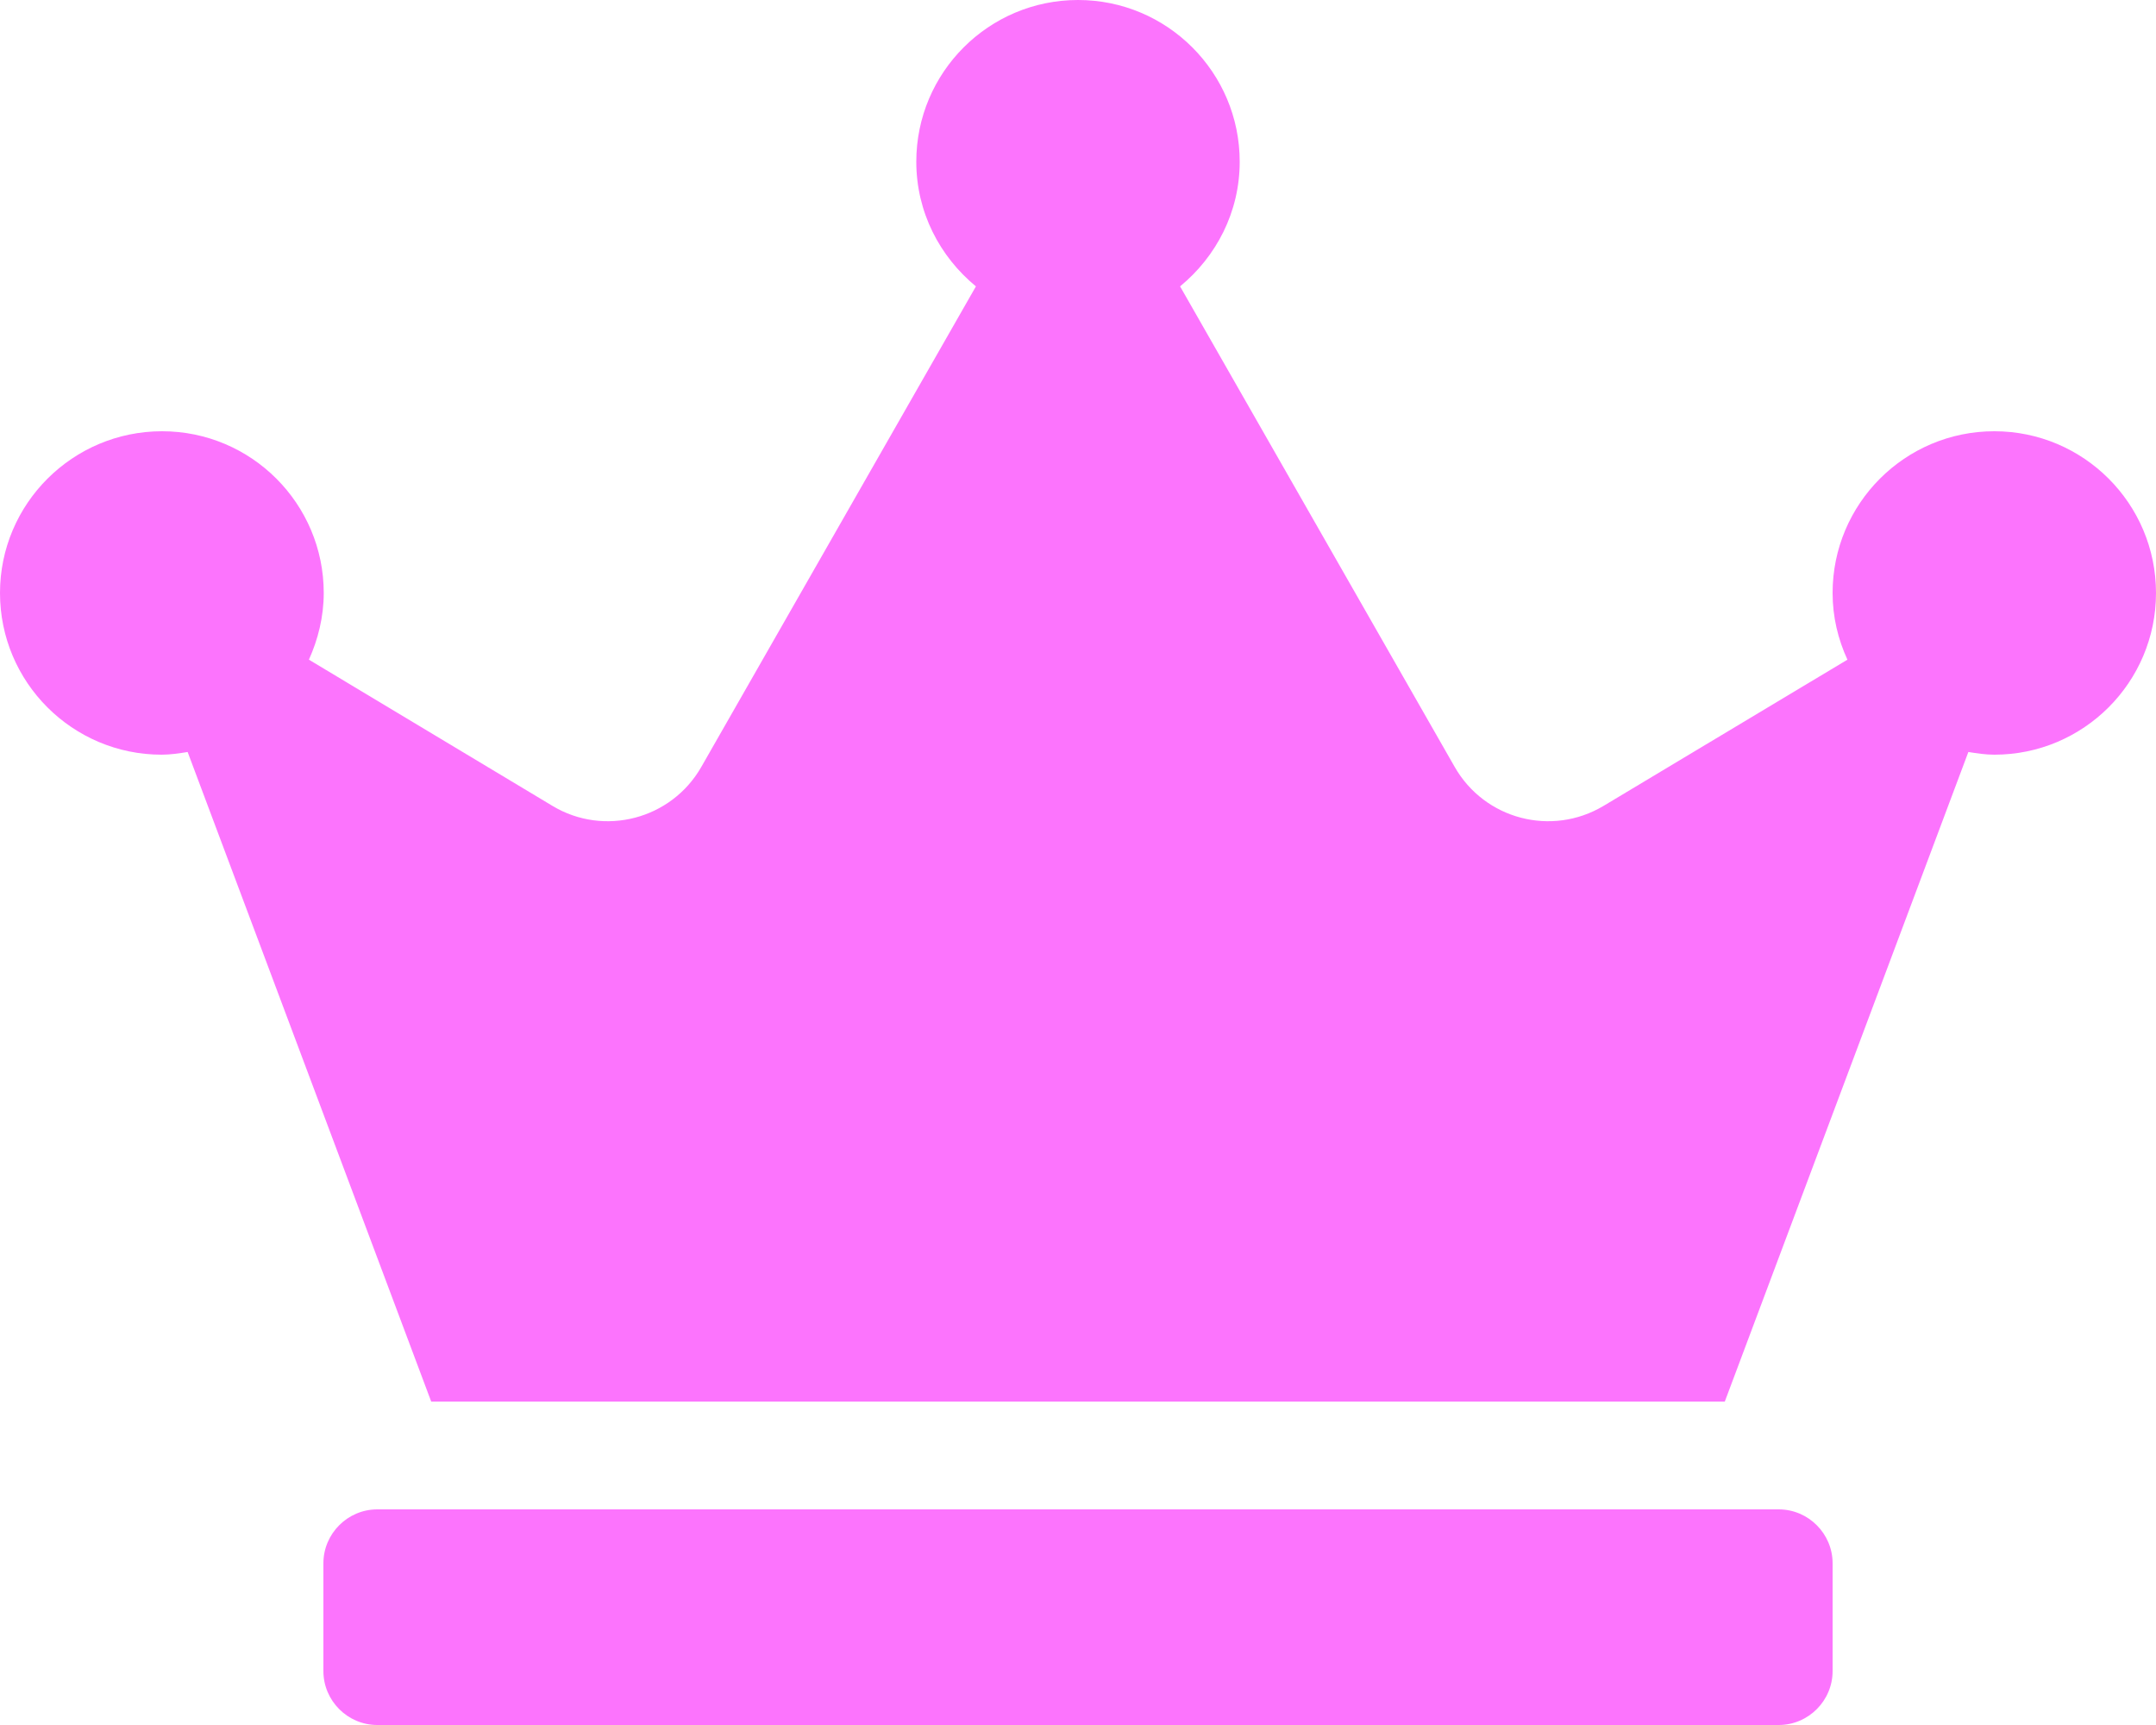
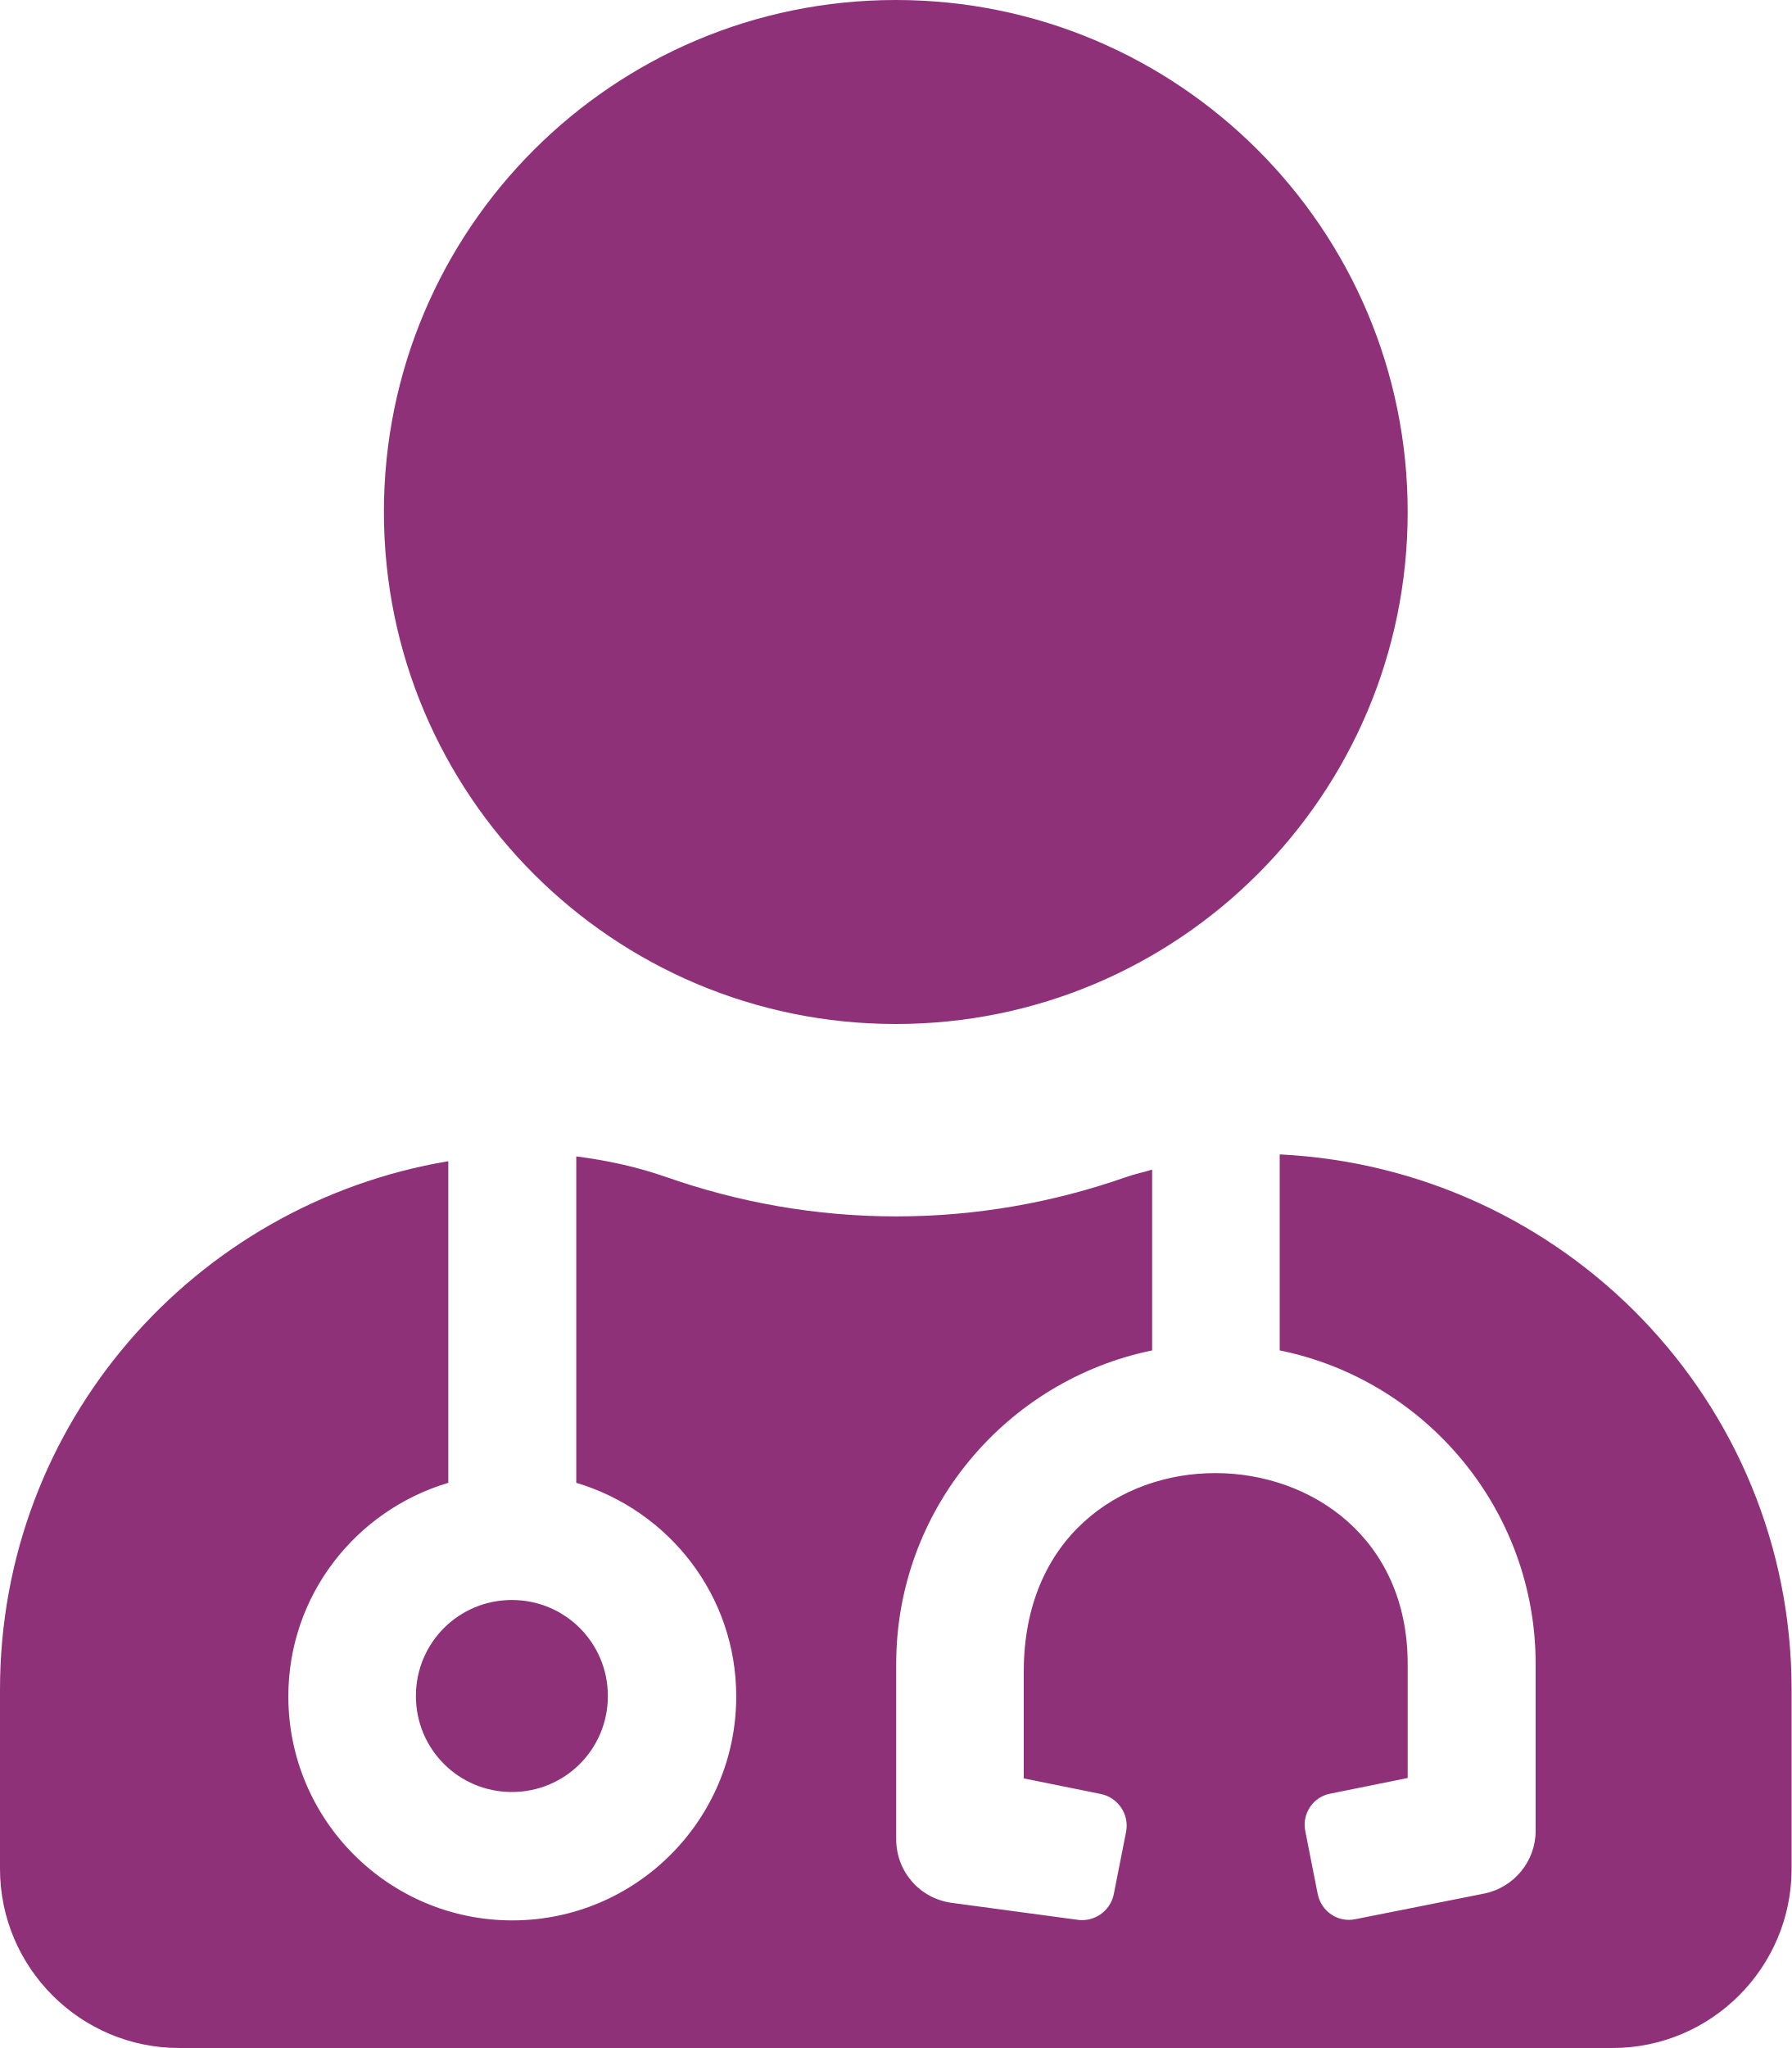
- <svg xmlns="http://www.w3.org/2000/svg" style="fill:#FC74FD;" viewBox="0 0 640 512">
-   <path d="M528 448H112c-8.8 0-16 7.2-16 16v32c0 8.8 7.2 16 16 16h416c8.8 0 16-7.2 16-16v-32c0-8.8-7.2-16-16-16zm64-320c-26.5 0-48 21.5-48 48 0 7.1 1.6 13.7 4.4 19.8L476 239.2c-15.4 9.2-35.3 4-44.2-11.6L350.3 85C361 76.2 368 63 368 48c0-26.5-21.5-48-48-48s-48 21.5-48 48c0 15 7 28.2 17.7 37l-81.5 142.6c-8.9 15.6-28.9 20.8-44.2 11.6l-72.3-43.4c2.7-6 4.4-12.7 4.4-19.8 0-26.5-21.5-48-48-48S0 149.5 0 176s21.5 48 48 48c2.6 0 5.2-.4 7.7-.8L128 416h384l72.3-192.8c2.5.4 5.1.8 7.7.8 26.5 0 48-21.5 48-48s-21.5-48-48-48z" />
+ <svg xmlns="http://www.w3.org/2000/svg" style="fill:#8E3179;" viewBox="0 0 448 512">
+   <path d="M224 256c70.7 0 128-57.3 128-128S294.7 0 224 0 96 57.3 96 128s57.3 128 128 128zM104 424c0 13.3 10.7 24 24 24s24-10.7 24-24-10.7-24-24-24-24 10.7-24 24zm216-135.4v49c36.5 7.4 64 39.8 64 78.4v41.7c0 7.6-5.4 14.2-12.9 15.7l-32.2 6.4c-4.3.9-8.5-1.9-9.4-6.3l-3.1-15.7c-.9-4.3 1.9-8.6 6.3-9.4l19.3-3.9V416c0-62.8-96-65.1-96 1.9v26.7l19.3 3.9c4.3.9 7.1 5.1 6.3 9.4l-3.1 15.7c-.9 4.3-5.1 7.1-9.4 6.3l-31.2-4.2c-7.9-1.1-13.8-7.8-13.8-15.9V416c0-38.6 27.5-70.9 64-78.4v-45.2c-2.2.7-4.4 1.1-6.6 1.9-18 6.3-37.3 9.8-57.4 9.8s-39.4-3.5-57.4-9.8c-7.4-2.6-14.9-4.2-22.6-5.2v81.6c23.1 6.9 40 28.1 40 53.4 0 30.9-25.1 56-56 56s-56-25.1-56-56c0-25.3 16.9-46.5 40-53.4v-80.4C48.5 301 0 355.8 0 422.4v44.8C0 491.9 20.1 512 44.8 512h358.4c24.7 0 44.8-20.1 44.8-44.8v-44.8c0-72-56.8-130.3-128-133.8z" />
</svg>
